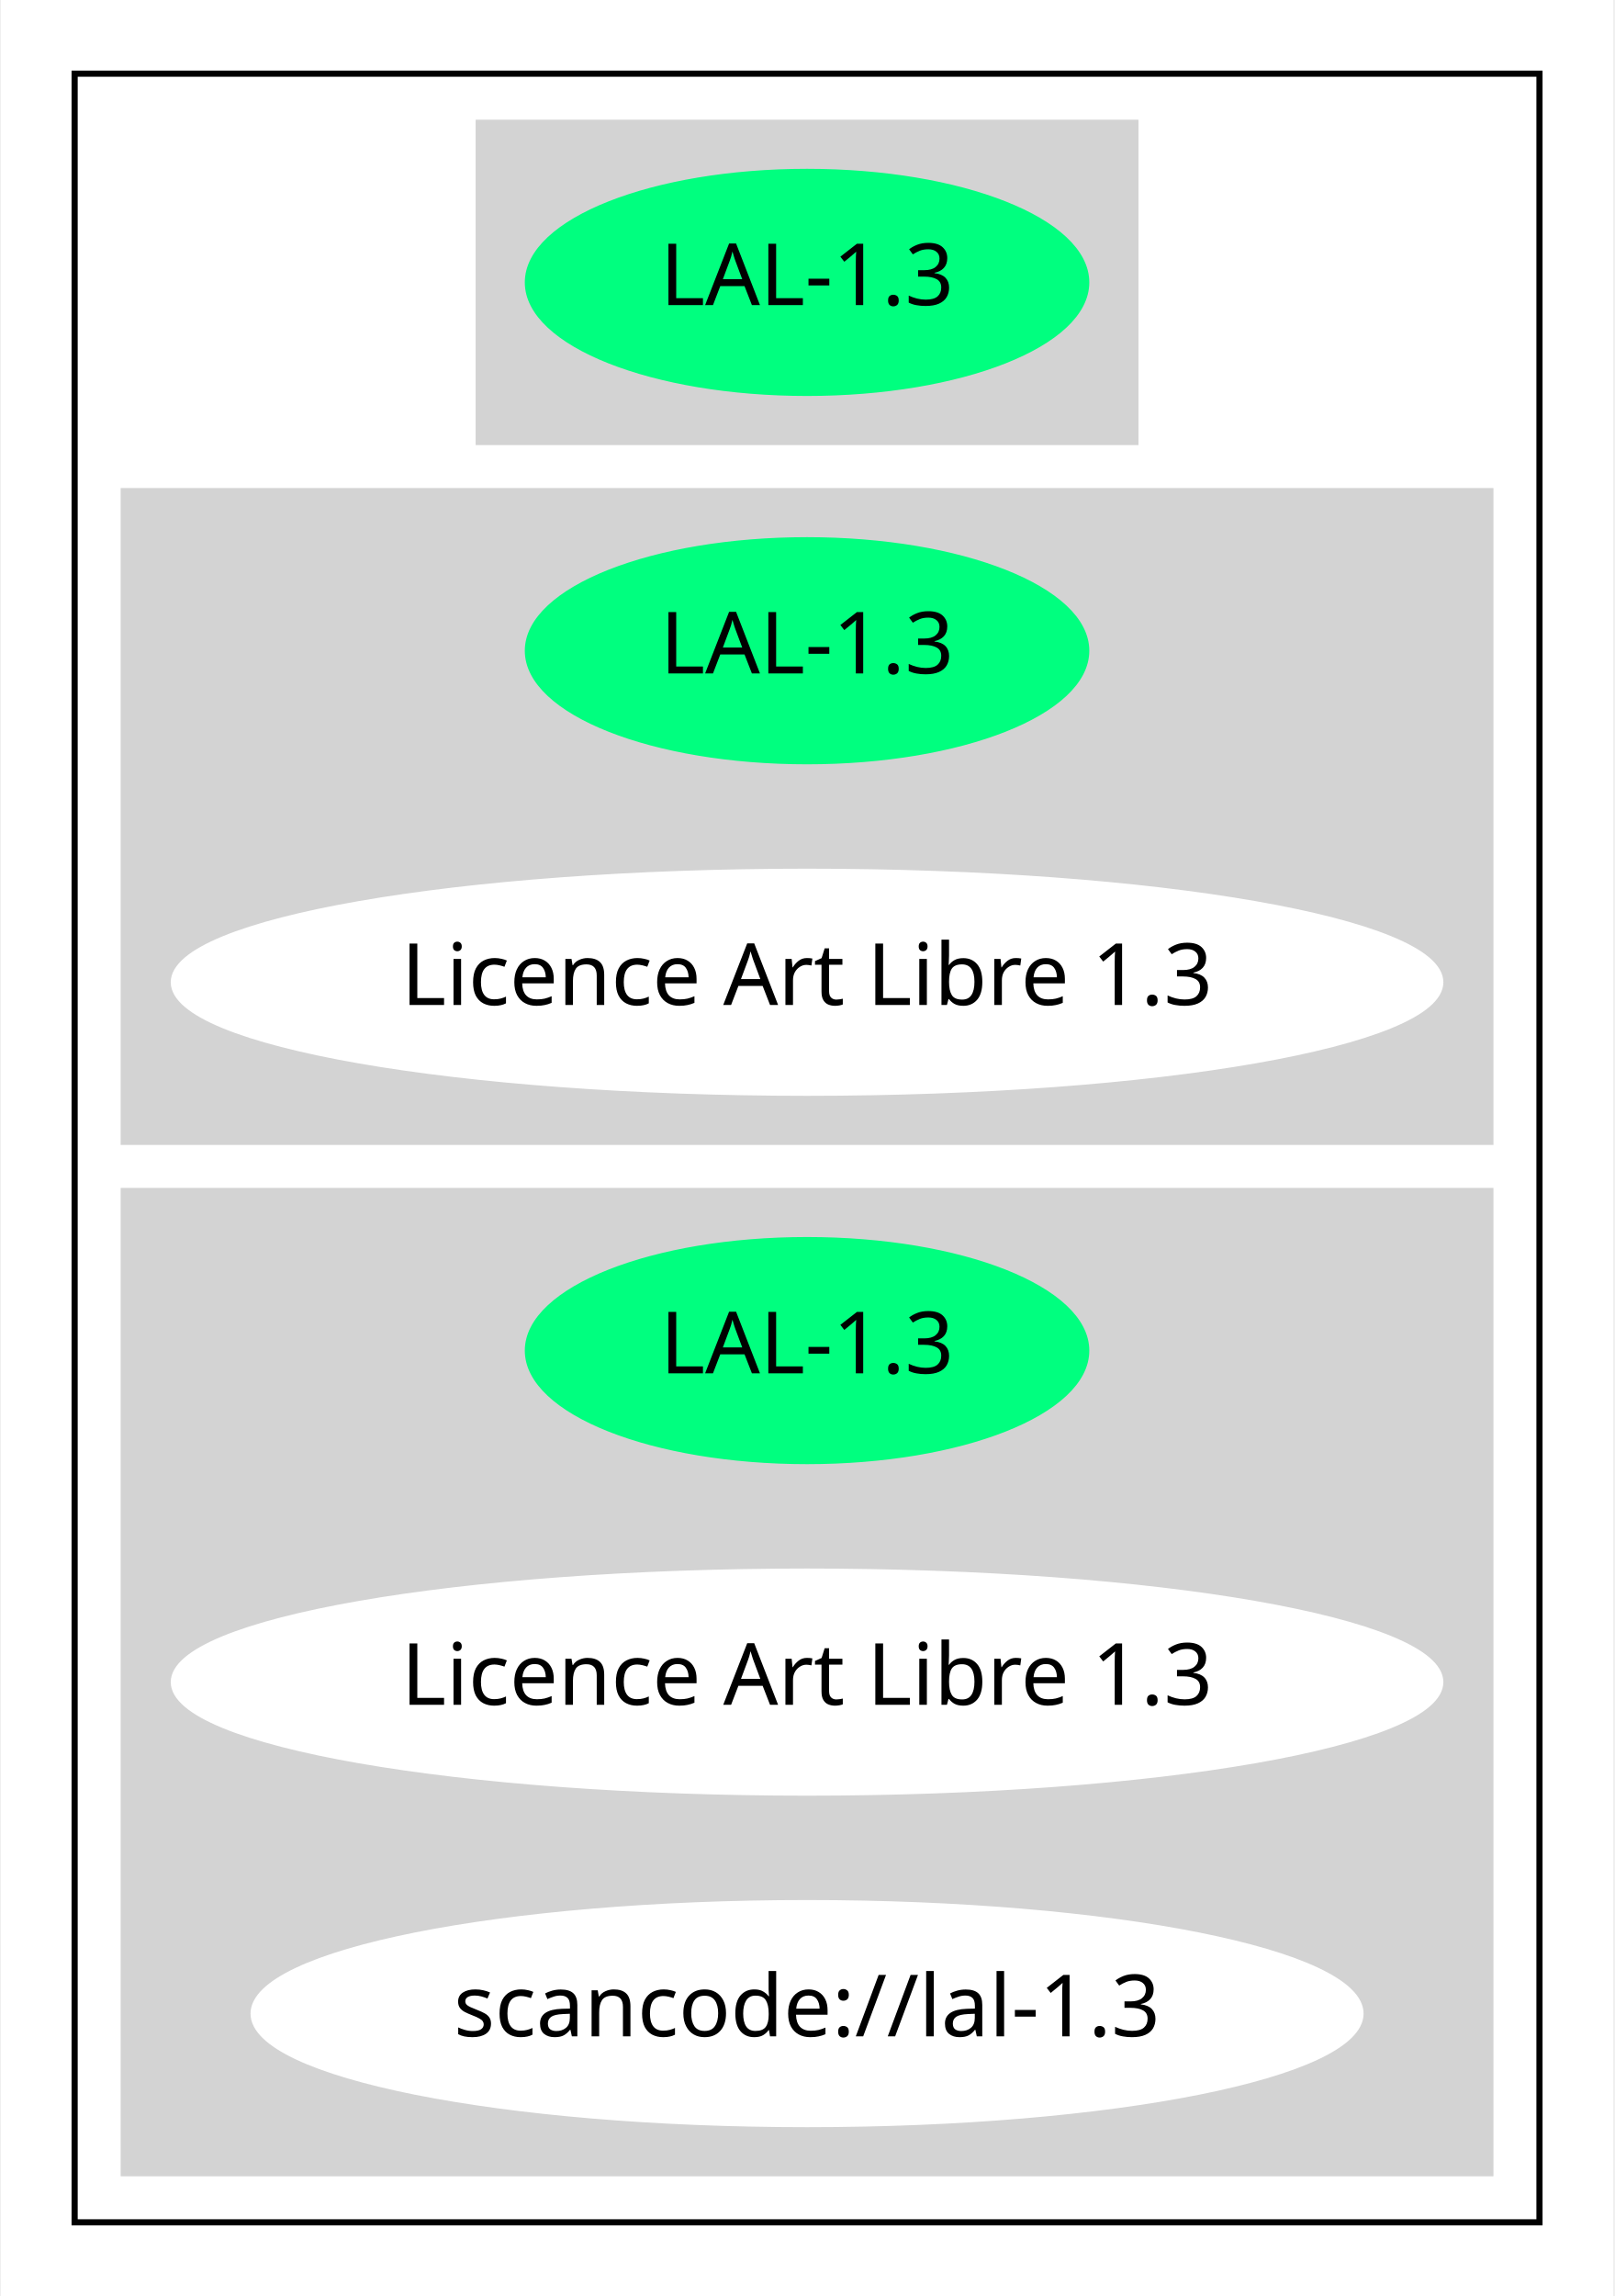
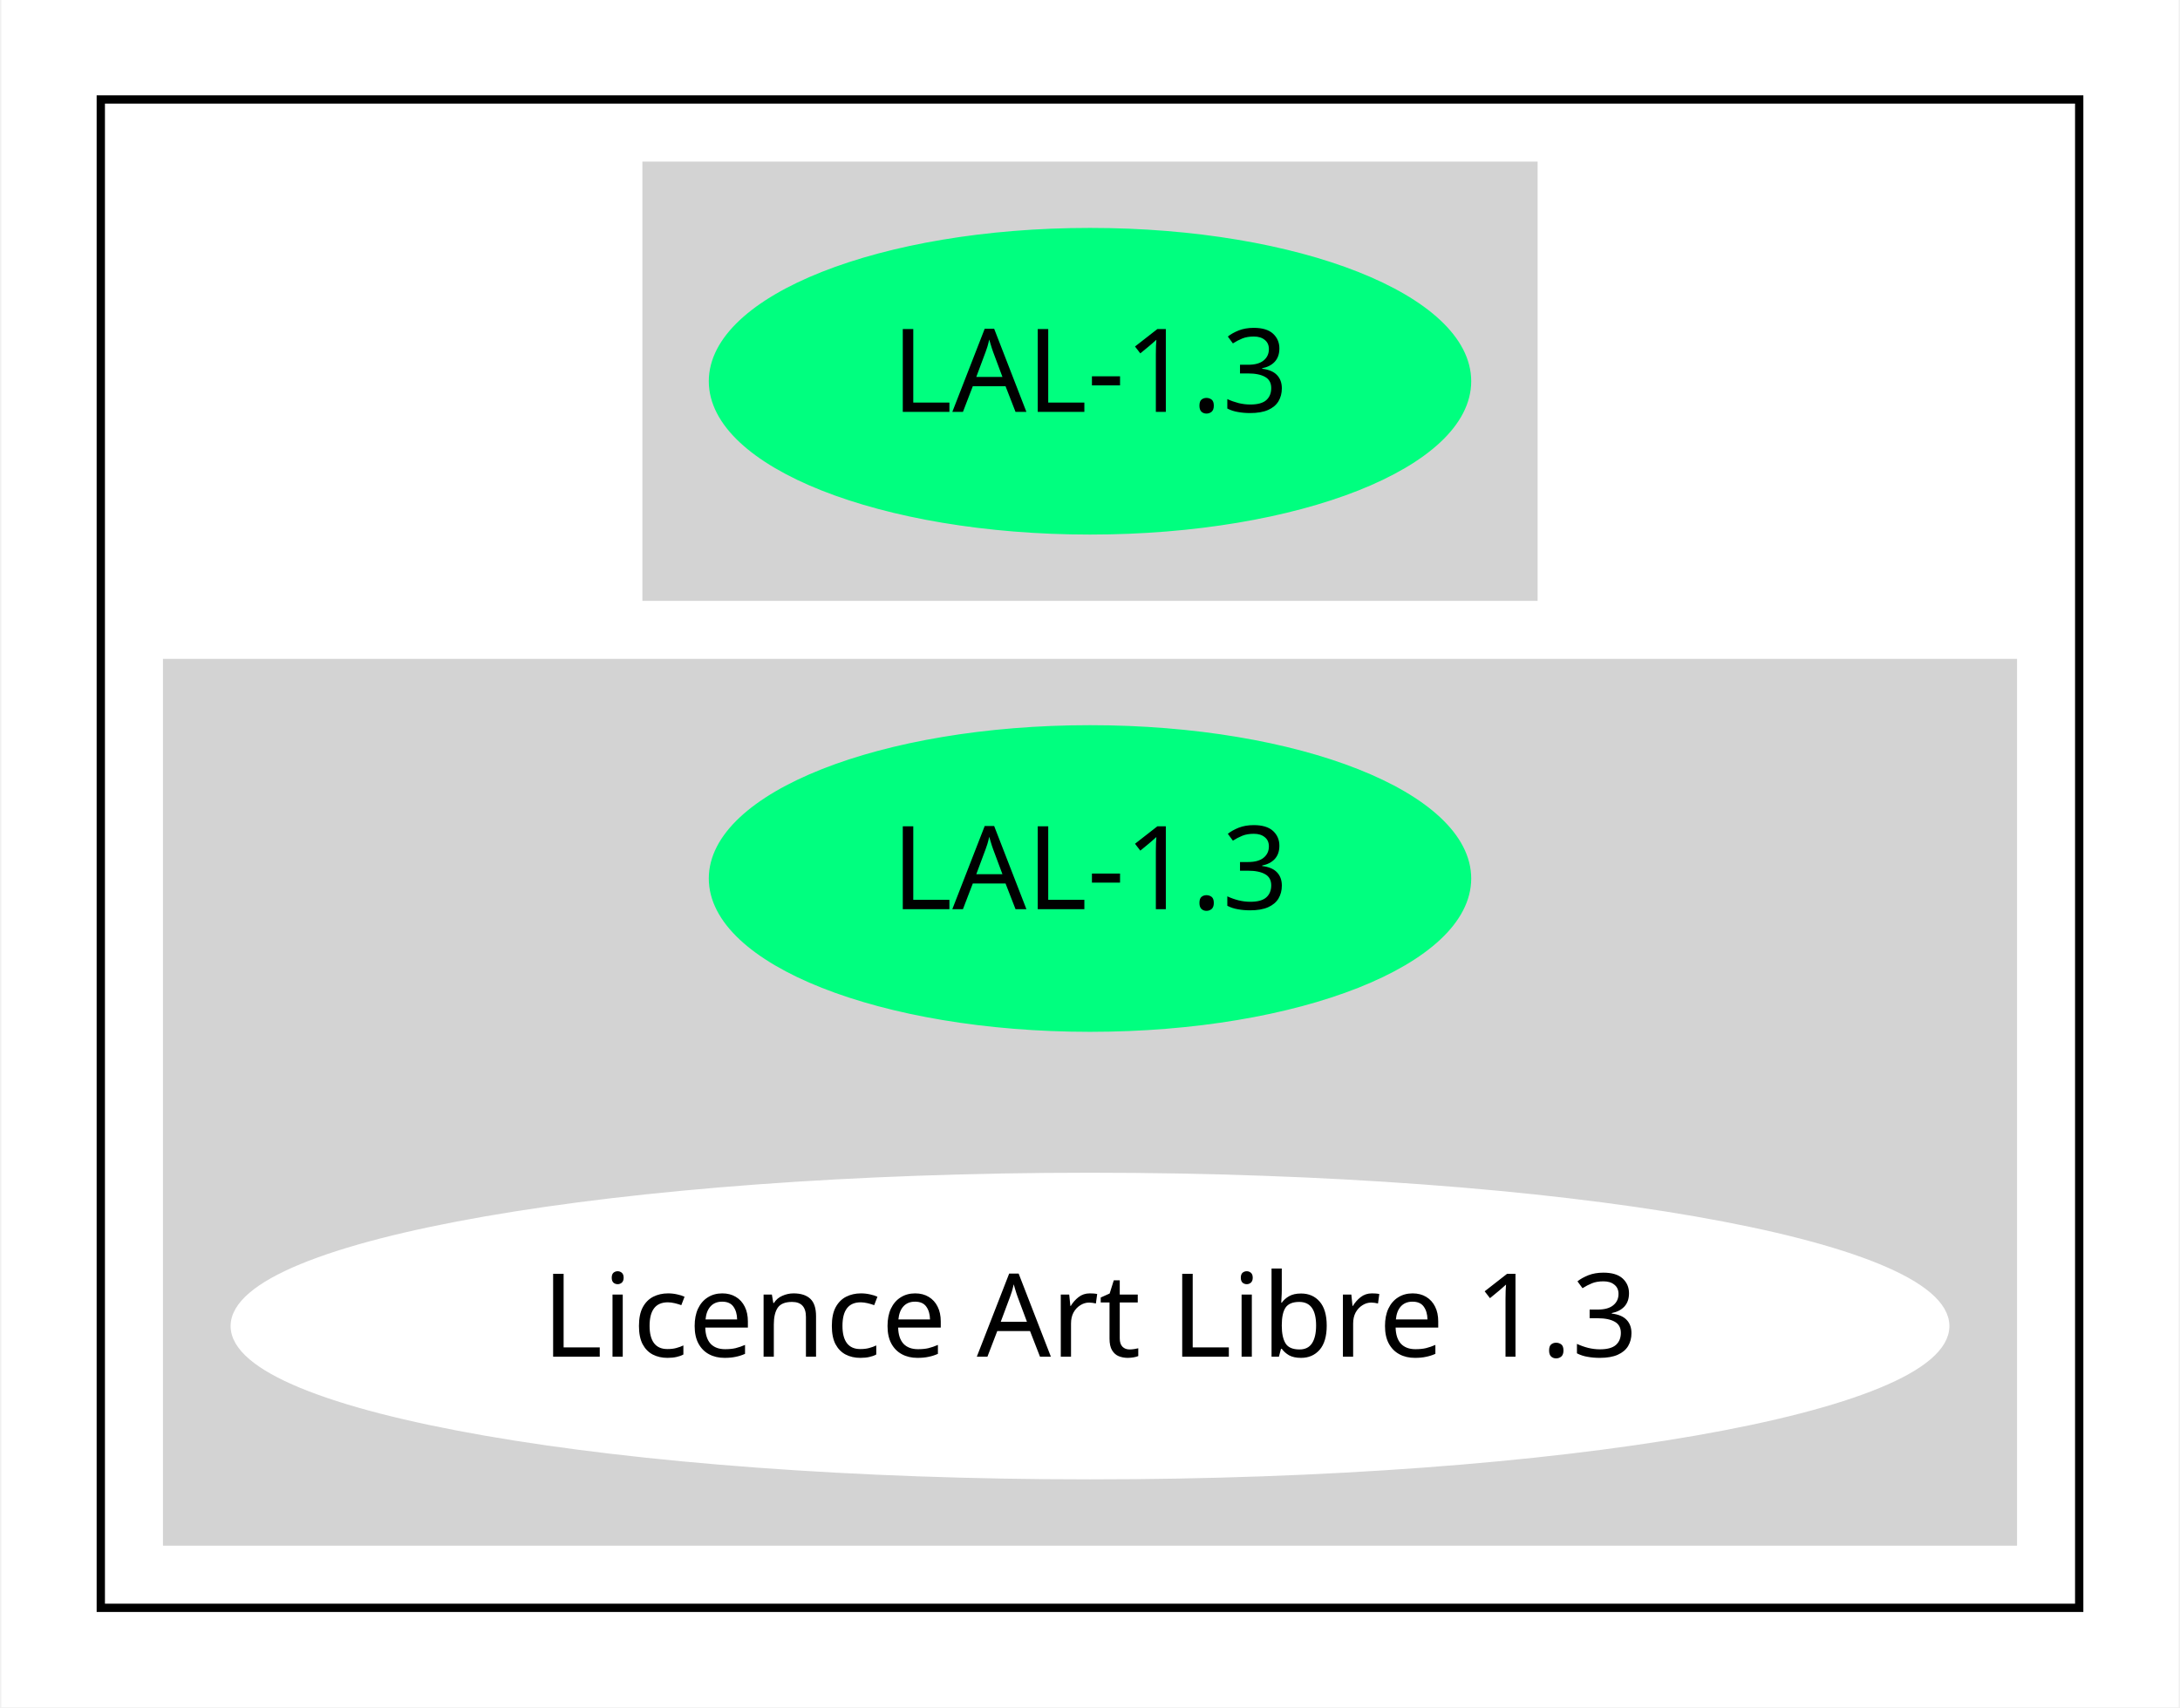
- <svg xmlns="http://www.w3.org/2000/svg" width="263pt" height="374pt" viewBox="0.00 0.00 262.68 374.00">
-   <g id="graph0" class="graph" transform="scale(1 1) rotate(0) translate(4 370)">
-     <polygon fill="white" stroke="transparent" points="-4,4 -4,-370 258.68,-370 258.68,4 -4,4" />
+ <svg xmlns="http://www.w3.org/2000/svg" width="263pt" height="206pt" viewBox="0.00 0.00 262.68 206.00">
+   <g id="graph0" class="graph" transform="scale(1 1) rotate(0) translate(4 202)">
+     <polygon fill="white" stroke="transparent" points="-4,4 -4,-202 258.68,-202 258.68,4 -4,4" />
    <g id="clust1" class="cluster">
-       <polygon fill="none" stroke="black" points="8,-8 8,-358 246.68,-358 246.68,-8 8,-8" />
+       <polygon fill="none" stroke="black" points="8,-8 8,-190 246.68,-190 246.68,-8 8,-8" />
    </g>
    <g id="clust2" class="cluster">
-       <polygon fill="lightgray" stroke="lightgray" points="73.84,-298 73.84,-350 180.84,-350 180.84,-298 73.84,-298" />
+       <polygon fill="lightgray" stroke="lightgray" points="73.84,-130 73.84,-182 180.84,-182 180.84,-130 73.84,-130" />
    </g>
    <g id="clust3" class="cluster">
-       <polygon fill="lightgray" stroke="lightgray" points="16,-184 16,-290 238.68,-290 238.68,-184 16,-184" />
-     </g>
-     <g id="clust4" class="cluster">
-       <polygon fill="lightgray" stroke="lightgray" points="16,-16 16,-176 238.68,-176 238.68,-16 16,-16" />
+       <polygon fill="lightgray" stroke="lightgray" points="16,-16 16,-122 238.68,-122 238.68,-16 16,-16" />
    </g>
    <g id="node1" class="node">
-       <ellipse fill="springgreen" stroke="springgreen" cx="127.34" cy="-324" rx="45.49" ry="18" />
-       <text text-anchor="middle" x="127.34" y="-320.3" font-family="Times-Roman" font-size="14.00">LAL-1.3</text>
+       <ellipse fill="springgreen" stroke="springgreen" cx="127.34" cy="-156" rx="45.49" ry="18" />
+       <text text-anchor="middle" x="127.34" y="-152.3" font-family="Times-Roman" font-size="14.00">LAL-1.3</text>
    </g>
    <g id="node2" class="node">
-       <ellipse fill="springgreen" stroke="springgreen" cx="127.34" cy="-264" rx="45.49" ry="18" />
-       <text text-anchor="middle" x="127.34" y="-260.3" font-family="Times-Roman" font-size="14.00">LAL-1.3</text>
+       <ellipse fill="springgreen" stroke="springgreen" cx="127.34" cy="-96" rx="45.49" ry="18" />
+       <text text-anchor="middle" x="127.34" y="-92.3" font-family="Times-Roman" font-size="14.00">LAL-1.3</text>
    </g>
    <g id="node3" class="node">
-       <ellipse fill="white" stroke="white" cx="127.34" cy="-210" rx="103.18" ry="18" />
-       <text text-anchor="middle" x="127.34" y="-206.3" font-family="Times-Roman" font-size="14.00">Licence Art Libre 1.3</text>
-     </g>
-     <g id="node4" class="node">
-       <ellipse fill="springgreen" stroke="springgreen" cx="127.34" cy="-150" rx="45.49" ry="18" />
-       <text text-anchor="middle" x="127.34" y="-146.3" font-family="Times-Roman" font-size="14.00">LAL-1.3</text>
-     </g>
-     <g id="node5" class="node">
-       <ellipse fill="white" stroke="white" cx="127.34" cy="-96" rx="103.18" ry="18" />
-       <text text-anchor="middle" x="127.34" y="-92.3" font-family="Times-Roman" font-size="14.00">Licence Art Libre 1.3</text>
-     </g>
-     <g id="node6" class="node">
-       <ellipse fill="white" stroke="white" cx="127.34" cy="-42" rx="90.18" ry="18" />
-       <text text-anchor="middle" x="127.34" y="-38.3" font-family="Times-Roman" font-size="14.00">scancode://lal-1.3</text>
+       <ellipse fill="white" stroke="white" cx="127.34" cy="-42" rx="103.18" ry="18" />
+       <text text-anchor="middle" x="127.34" y="-38.3" font-family="Times-Roman" font-size="14.00">Licence Art Libre 1.3</text>
    </g>
  </g>
</svg>
